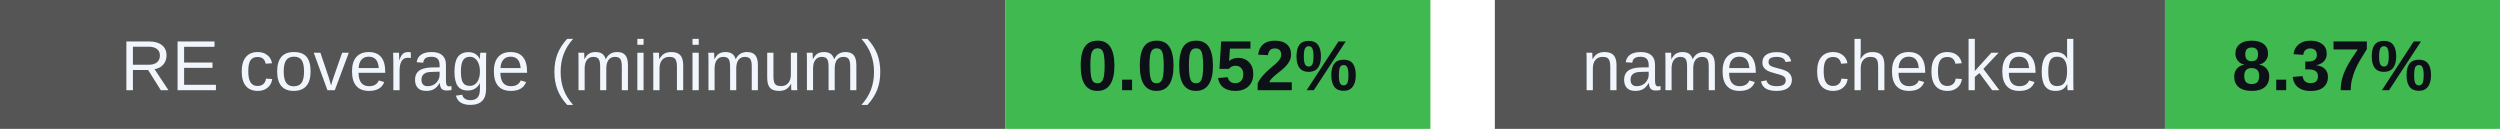
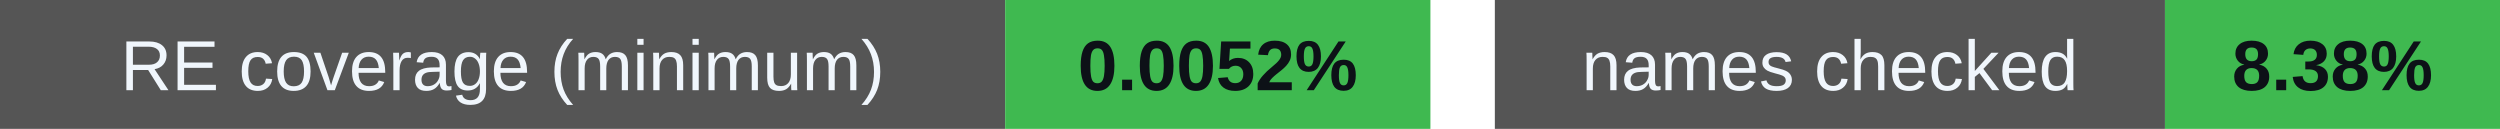
<svg xmlns="http://www.w3.org/2000/svg" width="388" height="20" viewBox="0 0 388 20" role="img" aria-labelledby="badges-title badges-desc">
  <g font-family="-apple-system,BlinkMacSystemFont,Segoe UI,Arial,sans-serif" font-size="11">
    <rect x="0" y="0" width="156" height="20" rx="0" fill="#555" />
    <rect x="156" y="0" width="66" height="20" rx="0" fill="#3fb950" />
    <text x="78.0" y="14" font-size="11" font-weight="500" fill="#f0f6fc" text-anchor="middle">RE coverage (minimum)</text>
    <text x="189.0" y="14" font-size="11" font-weight="700" fill="#0d1117" text-anchor="middle">0.0052%</text>
    <rect x="232" y="0" width="104" height="20" rx="0" fill="#555" />
    <rect x="336" y="0" width="52" height="20" rx="0" fill="#3fb950" />
    <text x="284.0" y="14" font-size="11" font-weight="500" fill="#f0f6fc" text-anchor="middle">names checked</text>
-     <text x="362.0" y="14" font-size="11" font-weight="700" fill="#0d1117" text-anchor="middle">8.37%</text>
+     <text x="362.0" y="14" font-size="11" font-weight="700" fill="#0d1117" text-anchor="middle">8.38%</text>
  </g>
</svg>
